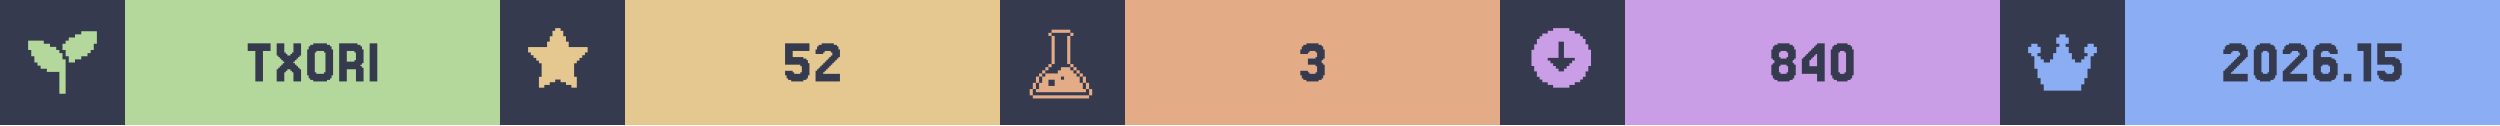
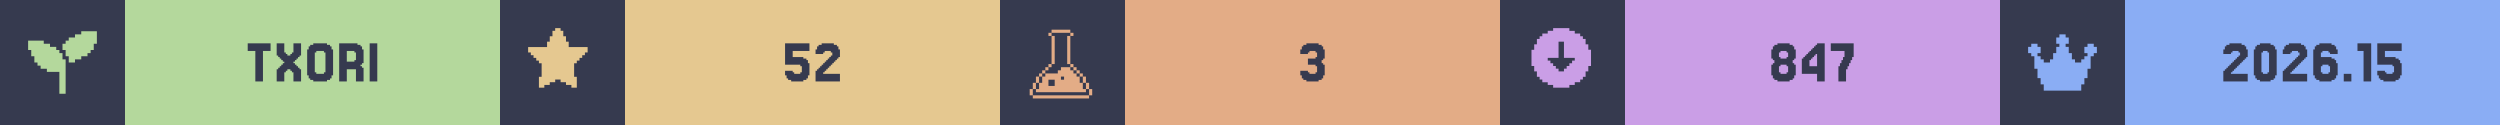
<svg xmlns="http://www.w3.org/2000/svg" width="1200" viewBox="0 0 200 10">
  <g>
    <rect width="200" height="10" fill="#363a4f" />
    <g class="badge" transform="translate(0 0)">
      <path transform="translate(2 2) scale(0.25)" fill="#b4d89c" d="M 18 2 L 18 3 L 16 3 L 16 4 L 14 4 L 14 5 L 13 5 L 13 6 L 12 6 L 12 8 L 13 8 L 13 10 L 14 10 L 14 12 L 16 12 L 16 11 L 18 11 L 18 10 L 20 10 L 20 9 L 21 9 L 21 8 L 22 8 L 22 6 L 23 6 L 23 2 L 18 2 z M 1 5 L 1 8 L 2 8 L 2 10 L 3 10 L 3 12 L 4 12 L 4 13 L 5 13 L 5 14 L 7 14 L 7 15 L 11 15 L 11 22 L 13 22 L 13 11 L 12 11 L 12 9 L 11 9 L 11 8 L 10 8 L 10 7 L 8 7 L 8 6 L 6 6 L 6 5 L 1 5 z" />
      <rect fill="#b4d89c" width="30" height="10" x="10" y="0" />
      <path fill="#363a4f" d="M21.646 3.467V4.077H21.037V6.516H20.427V4.077H19.817V3.467Z M22.256 5.541V5.419H22.378V5.297H22.5V5.175H22.622V5.053H22.744V4.931H22.622V4.809H22.5V4.687H22.378V4.565H22.256V4.443H22.134V3.467H22.744V4.199H22.866V4.321H22.988V4.443H23.232V4.321H23.354V4.199H23.476V3.467H24.085V4.443H23.963V4.565H23.841V4.687H23.72V4.809H23.598V4.931H23.476V5.053H23.598V5.175H23.72V5.297H23.841V5.419H23.963V5.541H24.085V6.516H23.476V5.785H23.354V5.663H23.232V5.541H22.988V5.663H22.866V5.785H22.744V6.516H22.134V5.541Z M26.524 6.029V6.272H26.402V6.394H26.159V6.516H25.061V6.394H24.817V6.272H24.695V6.029H24.573V3.955H24.695V3.711H24.817V3.589H25.061V3.467H26.159V3.589H26.402V3.711H26.524V3.955H26.646V6.029ZM25.305 5.785V5.907H25.915V5.785H26.037V4.199H25.915V4.077H25.305V4.199H25.183V5.785Z M28.354 4.199V4.077H27.744V4.931H28.354V4.809H28.476V4.199ZM28.963 5.419H29.085V6.516H28.476V5.541H27.744V6.516H27.134V3.467H28.598V3.589H28.841V3.711H28.963V3.955H29.085V5.053H28.963V5.175H28.841V5.297H28.963Z M30.183 3.467V6.516H29.573V3.467Z" />
    </g>
    <g class="badge" transform="translate(40 0)">
      <path transform="" fill="#e5c890" d="M5.929 6.145h.216v.866h-.433v-.217H5.28v-.216h-.432v-.216h-.433v.216H3.98v.216h-.433v.217h-.433v-.866h.217V5.063h-.217v-.216H2.9V4.63h-.217v-.216h-.216v-.217H2.25v-.432h1.515v-.433h.216v-.433h.216v-.433h.217V2.25h.433v.216h.216v.433h.216v.433h.217v.433H7.01v.432h-.217v.217h-.216v.216h-.216v.217h-.217v.216H5.93z" />
      <rect fill="#e5c890" width="30" height="10" x="10" y="0" />
      <path fill="#363a4f" d="M23.415 5.663V5.785H23.537V5.907H24.024V5.785H24.146V5.297H24.024V5.175H22.805V3.467H24.756V4.077H23.415V4.565H24.268V4.687H24.512V4.809H24.634V5.053H24.756V6.029H24.634V6.272H24.512V6.394H24.268V6.516H23.293V6.394H23.049V6.272H22.927V6.029H22.805V5.663Z M25.976 5.663V5.785H25.854V5.907H27.195V6.516H25.244V5.663H25.366V5.541H25.488V5.419H25.61V5.297H25.732V5.175H25.854V5.053H25.976V4.931H26.098V4.809H26.22V4.687H26.341V4.565H26.463V4.443H26.585V4.199H26.463V4.077H25.976V4.199H25.854V4.321H25.244V3.955H25.366V3.711H25.488V3.589H25.732V3.467H26.707V3.589H26.951V3.711H27.073V3.955H27.195V4.565H27.073V4.687H26.951V4.809H26.829V4.931H26.707V5.053H26.585V5.175H26.463V5.297H26.341V5.419H26.22V5.541H26.098V5.663Z" />
    </g>
    <g class="badge" transform="translate(80 0)">
      <path transform="translate(2 2) scale(0.25)" fill="#e3ac86" d="M 8.502 1.5 L 8.502 2.5 L 14.504 2.5 L 14.504 1.5 L 8.502 1.5 z M 14.504 2.5 L 14.504 3.5 L 15.504 3.5 L 15.504 2.5 L 14.504 2.5 z M 14.504 3.5 L 13.502 3.5 L 13.502 12.502 L 14.504 12.502 L 14.504 3.5 z M 14.504 12.502 L 14.504 13.502 L 15.504 13.502 L 15.504 12.502 L 14.504 12.502 z M 15.504 13.502 L 15.504 14.504 L 16.504 14.504 L 16.504 15.504 L 17.504 15.504 L 17.504 16.504 L 18.504 16.504 L 18.504 15.502 L 17.504 15.502 L 17.504 14.502 L 16.504 14.502 L 16.504 13.502 L 15.504 13.502 z M 18.504 16.504 L 18.504 18.504 L 19.504 18.504 L 19.504 16.504 L 18.504 16.504 z M 19.504 18.504 L 19.504 20.504 L 20.504 20.504 L 20.504 18.504 L 19.504 18.504 z M 20.504 20.504 L 20.504 22.504 L 21.504 22.504 L 21.504 20.504 L 20.504 20.504 z M 19.504 20.504 L 18.504 20.504 L 18.504 18.504 L 17.504 18.504 L 17.504 16.504 L 16.504 16.504 L 16.504 15.504 L 15.504 15.504 L 15.504 14.504 L 14.504 14.504 L 14.504 13.502 L 11.502 13.502 L 11.502 14.504 L 10.502 14.504 L 10.502 15.504 L 6.502 15.504 L 6.502 16.504 L 5.5 16.504 L 5.5 18.504 L 4.5 18.504 L 4.5 20.504 L 3.5 20.504 L 3.5 21.504 L 19.504 21.504 L 19.504 20.504 z M 3.5 20.504 L 3.5 18.504 L 2.5 18.504 L 2.5 20.504 L 3.5 20.504 z M 2.5 20.504 L 1.5 20.504 L 1.5 22.504 L 2.5 22.504 L 2.5 20.504 z M 3.5 18.504 L 4.5 18.504 L 4.5 16.504 L 3.5 16.504 L 3.5 18.504 z M 4.5 16.504 L 5.5 16.504 L 5.5 15.504 L 6.502 15.504 L 6.502 14.504 L 7.502 14.504 L 7.502 13.502 L 6.502 13.502 L 6.502 14.502 L 5.5 14.502 L 5.5 15.502 L 4.5 15.502 L 4.5 16.504 z M 7.502 13.502 L 8.502 13.502 L 8.502 12.502 L 7.502 12.502 L 7.502 13.502 z M 8.502 12.502 L 9.502 12.502 L 9.502 3.5 L 8.502 3.5 L 8.502 12.502 z M 8.502 3.5 L 8.502 2.5 L 7.502 2.5 L 7.502 3.5 L 8.502 3.5 z M 11.502 16.504 L 12.502 16.504 L 12.502 17.504 L 11.502 17.504 L 11.502 16.504 z M 7.502 17.504 L 9.502 17.504 L 9.502 19.504 L 7.502 19.504 L 7.502 17.504 z M 2.5 22.506 L 2.5 23.506 L 20.504 23.506 L 20.504 22.506 L 2.5 22.506 z" />
      <rect fill="#e3ac86" width="30" height="10" x="10" y="0" />
      <path fill="#363a4f" d="M24.634 5.663V5.785H24.756V5.907H25.244V5.785H25.366V5.297H25.244V5.175H24.634V4.687H25.244V4.565H25.366V4.199H25.244V4.077H24.756V4.199H24.634V4.321H24.024V3.955H24.146V3.711H24.268V3.589H24.512V3.467H25.488V3.589H25.732V3.711H25.854V3.955H25.976V4.687H25.854V4.809H25.732V5.053H25.854V5.175H25.976V6.029H25.854V6.272H25.732V6.394H25.488V6.516H24.512V6.394H24.268V6.272H24.146V6.029H24.024V5.663Z" />
    </g>
    <g class="badge" transform="translate(120 0)">
      <path transform="" fill="#ca9ee6" d="M5.55 6.794h.432v-.216h.433v-.216h.216v-.217h.217v-.433h.216V5.28h.217V3.981h-.217v-.433h-.216v-.433h-.217V2.9h-.216v-.217h-.433v-.216h-.433V2.25h-1.298v.216h-.433v.216h-.433V2.9h-.216v.216h-.217v.433h-.216v.433h-.217v1.298h.217v.433h.216v.433h.217v.217h.216v.216h.433v.216h.433v.217h1.298zm-1.083-1.298v-.217h-.216v-.216h-.217v-.216h-.216V4.63h.866V3.332h.432V4.63h.866v.217h-.216v.216h-.217v.216h-.216v.217h-.217v.216h-.432v-.216z" />
      <rect fill="#ca9ee6" width="30" height="10" x="10" y="0" />
-       <path fill="#363a4f" d="M22.439 4.565V4.687H22.927V4.565H23.049V4.199H22.927V4.077H22.439V4.199H22.317V4.565ZM23.537 5.053V5.175H23.659V6.029H23.537V6.272H23.415V6.394H23.171V6.516H22.195V6.394H21.951V6.272H21.829V6.029H21.707V5.175H21.829V5.053H21.951V4.809H21.829V4.687H21.707V3.955H21.829V3.711H21.951V3.589H22.195V3.467H23.171V3.589H23.415V3.711H23.537V3.955H23.659V4.687H23.537V4.809H23.415V5.053ZM22.439 5.785V5.907H22.927V5.785H23.049V5.297H22.927V5.175H22.439V5.297H22.317V5.785Z M24.756 4.199V4.077H24.878V3.955H25V3.833H25.122V3.711H25.244V3.589H25.366V3.467H25.976V6.516H25.366V5.907H24.146V4.687H24.268V4.565H24.39V4.443H24.512V4.321H24.634V4.199ZM25 4.565V4.687H24.878V4.809H24.756V5.297H25.366V4.321H25.244V4.443H25.122V4.565Z M28.171 6.029V6.272H28.049V6.394H27.805V6.516H26.951V6.394H26.707V6.272H26.585V6.029H26.463V3.955H26.585V3.711H26.707V3.589H26.951V3.467H27.805V3.589H28.049V3.711H28.171V3.955H28.293V6.029ZM27.195 5.785V5.907H27.561V5.785H27.683V4.199H27.561V4.077H27.195V4.199H27.073V5.785Z" />
+       <path fill="#363a4f" d="M22.439 4.565V4.687H22.927V4.565H23.049V4.199H22.927V4.077H22.439V4.199H22.317V4.565ZM23.537 5.053V5.175H23.659V6.029H23.537V6.272H23.415V6.394H23.171V6.516H22.195V6.394H21.951V6.272H21.829V6.029H21.707V5.175H21.829V5.053H21.951V4.809H21.829V4.687H21.707V3.955H21.829V3.711H21.951V3.589H22.195V3.467H23.171V3.589H23.415V3.711H23.537V3.955H23.659V4.687H23.537V4.809H23.415V5.053ZM22.439 5.785V5.907H22.927V5.785H23.049V5.297H22.927V5.175H22.439V5.297H22.317V5.785Z M24.756 4.199V4.077H24.878V3.955H25V3.833H25.122V3.711H25.244V3.589H25.366V3.467H25.976V6.516H25.366V5.907H24.146V4.687H24.268V4.565H24.39V4.443H24.512V4.321H24.634V4.199ZM25 4.565V4.687H24.878V4.809H24.756V5.297H25.366V4.321H25.244V4.443H25.122V4.565Z M27.195 5.297V5.053H27.317V4.809H27.439V4.565H27.561V4.077H26.463V3.467H28.293V4.565H28.171V4.809H28.049V5.053H27.927V5.297H27.805V5.541H27.683V6.516H27.073V5.297Z" />
    </g>
    <g class="badge" transform="translate(160 0)">
      <path transform="translate(2 2) scale(0.25)" fill="#8aadf4" d="M23 7v2h-1v1h-1v4h-1v3h-1v2h-1v2H6v-2H5v-2H4v-3H3v-4H2V9H1V7h1V6h2v1h1v2H4v1h1v1h1v1h2v-1h1V9h1V7h1V6h-1V4h1V3h2v1h1v2h-1v1h1v2h1v2h1v1h2v-1h1v-1h1V9h-1V7h1V6h2v1z" />
      <rect fill="#8aadf4" width="30" height="10" x="10" y="0" />
      <path fill="#363a4f" d="M18.598 5.663V5.785H18.476V5.907H19.817V6.516H17.866V5.663H17.988V5.541H18.11V5.419H18.232V5.297H18.354V5.175H18.476V5.053H18.598V4.931H18.72V4.809H18.841V4.687H18.963V4.565H19.085V4.443H19.207V4.199H19.085V4.077H18.598V4.199H18.476V4.321H17.866V3.955H17.988V3.711H18.11V3.589H18.354V3.467H19.329V3.589H19.573V3.711H19.695V3.955H19.817V4.565H19.695V4.687H19.573V4.809H19.451V4.931H19.329V5.053H19.207V5.175H19.085V5.297H18.963V5.419H18.841V5.541H18.72V5.663Z M22.012 6.029V6.272H21.89V6.394H21.646V6.516H20.793V6.394H20.549V6.272H20.427V6.029H20.305V3.955H20.427V3.711H20.549V3.589H20.793V3.467H21.646V3.589H21.89V3.711H22.012V3.955H22.134V6.029ZM21.037 5.785V5.907H21.402V5.785H21.524V4.199H21.402V4.077H21.037V4.199H20.915V5.785Z M23.354 5.663V5.785H23.232V5.907H24.573V6.516H22.622V5.663H22.744V5.541H22.866V5.419H22.988V5.297H23.11V5.175H23.232V5.053H23.354V4.931H23.476V4.809H23.598V4.687H23.72V4.565H23.841V4.443H23.963V4.199H23.841V4.077H23.354V4.199H23.232V4.321H22.622V3.955H22.744V3.711H22.866V3.589H23.11V3.467H24.085V3.589H24.329V3.711H24.451V3.955H24.573V4.565H24.451V4.687H24.329V4.809H24.207V4.931H24.085V5.053H23.963V5.175H23.841V5.297H23.72V5.419H23.598V5.541H23.476V5.663Z M25.793 5.785V5.907H26.28V5.785H26.402V5.297H26.28V5.175H25.793V5.297H25.671V5.785ZM25.671 4.565H26.524V4.687H26.768V4.809H26.89V5.053H27.012V6.029H26.89V6.272H26.768V6.394H26.524V6.516H25.549V6.394H25.305V6.272H25.183V6.029H25.061V3.955H25.183V3.711H25.305V3.589H25.549V3.467H26.524V3.589H26.768V3.711H26.89V3.955H27.012V4.321H26.402V4.199H26.28V4.077H25.793V4.199H25.671Z M28.11 5.907V6.516H27.5V5.907Z M29.695 3.467V6.516H29.085V4.077H28.598V3.467Z M30.793 5.663V5.785H30.915V5.907H31.402V5.785H31.524V5.297H31.402V5.175H30.183V3.467H32.134V4.077H30.793V4.565H31.646V4.687H31.89V4.809H32.012V5.053H32.134V6.029H32.012V6.272H31.89V6.394H31.646V6.516H30.671V6.394H30.427V6.272H30.305V6.029H30.183V5.663Z" />
    </g>
  </g>
</svg>
